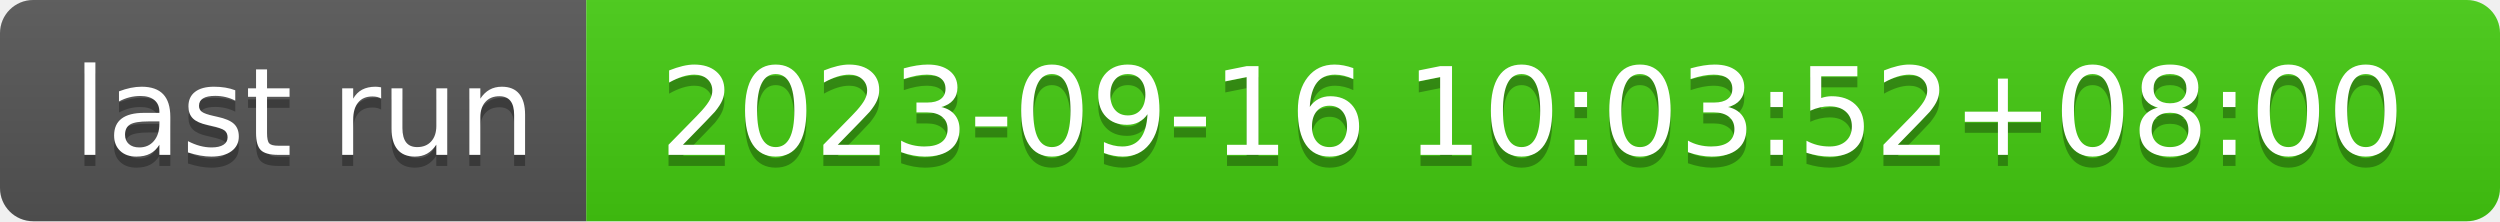
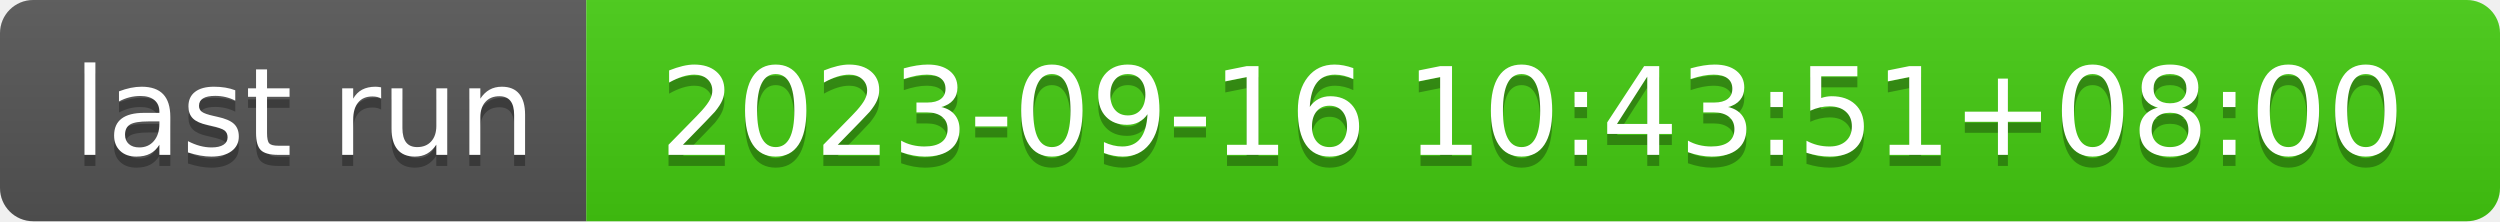
- <svg xmlns="http://www.w3.org/2000/svg" width="226" height="20" role="img" aria-label="last run: 2023-09-16 10:03:52+08:00">
+ <svg xmlns="http://www.w3.org/2000/svg" width="226" height="20" role="img" aria-label="last run: 2023-09-16 10:43:51+08:00">
  <linearGradient id="s" x2="0" y2="100%">
    <stop offset="0" stop-color="#bbb" stop-opacity=".1" />
    <stop offset="1" stop-opacity=".1" />
  </linearGradient>
  <clipPath id="r">
    <rect width="226" height="20" rx="3" fill="#fff" />
  </clipPath>
  <g clip-path="url(#r)">
    <rect width="53" height="20" fill="#555" />
    <rect x="53" width="173" height="20" fill="#4c1" />
    <rect width="226" height="20" fill="url(#s)" />
  </g>
  <g fill="#fff" text-anchor="middle" font-family="Verdana,Geneva,DejaVu Sans,sans-serif" text-rendering="geometricPrecision" font-size="110">
    <text aria-hidden="true" x="275" y="150" fill="#010101" fill-opacity=".3" transform="scale(.1)" textLength="430">last run</text>
    <text x="275" y="140" transform="scale(.1)" fill="#fff" textLength="430">last run</text>
-     <text aria-hidden="true" x="1385" y="150" fill="#010101" fill-opacity=".3" transform="scale(.1)" textLength="1630">2023-09-16 10:03:52+08:00</text>
-     <text x="1385" y="140" transform="scale(.1)" fill="#fff" textLength="1630">2023-09-16 10:03:52+08:00</text>
+     <text aria-hidden="true" x="1385" y="150" fill="#010101" fill-opacity=".3" transform="scale(.1)" textLength="1630">2023-09-16 10:43:51+08:00</text>
+     <text x="1385" y="140" transform="scale(.1)" fill="#fff" textLength="1630">2023-09-16 10:43:51+08:00</text>
  </g>
</svg>
